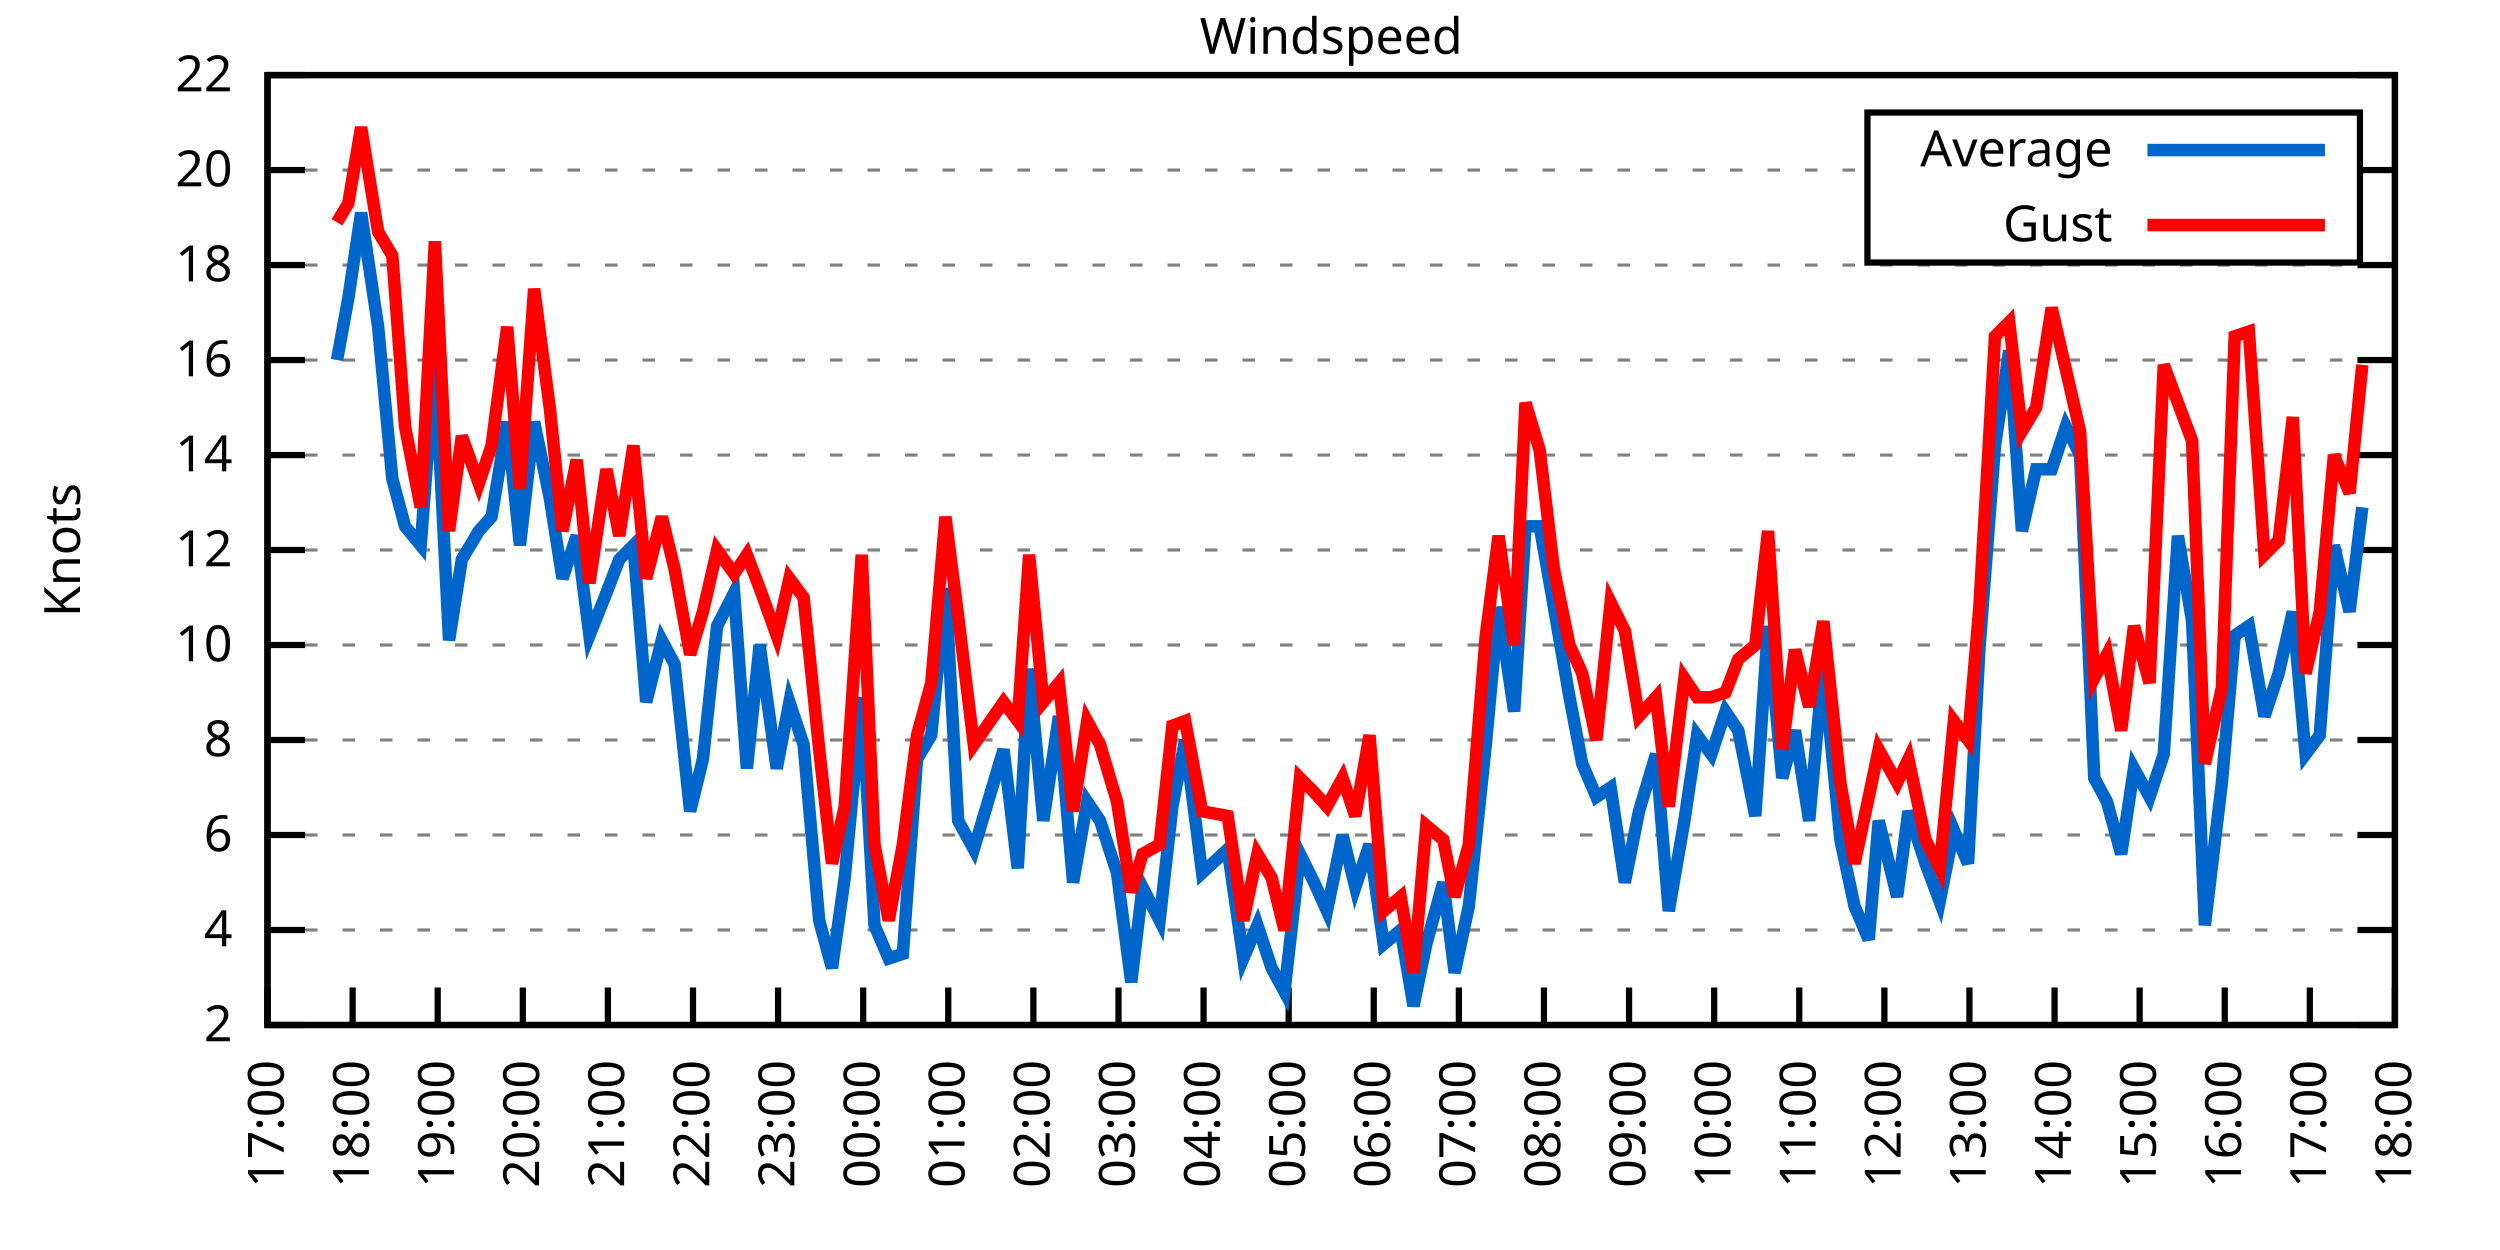
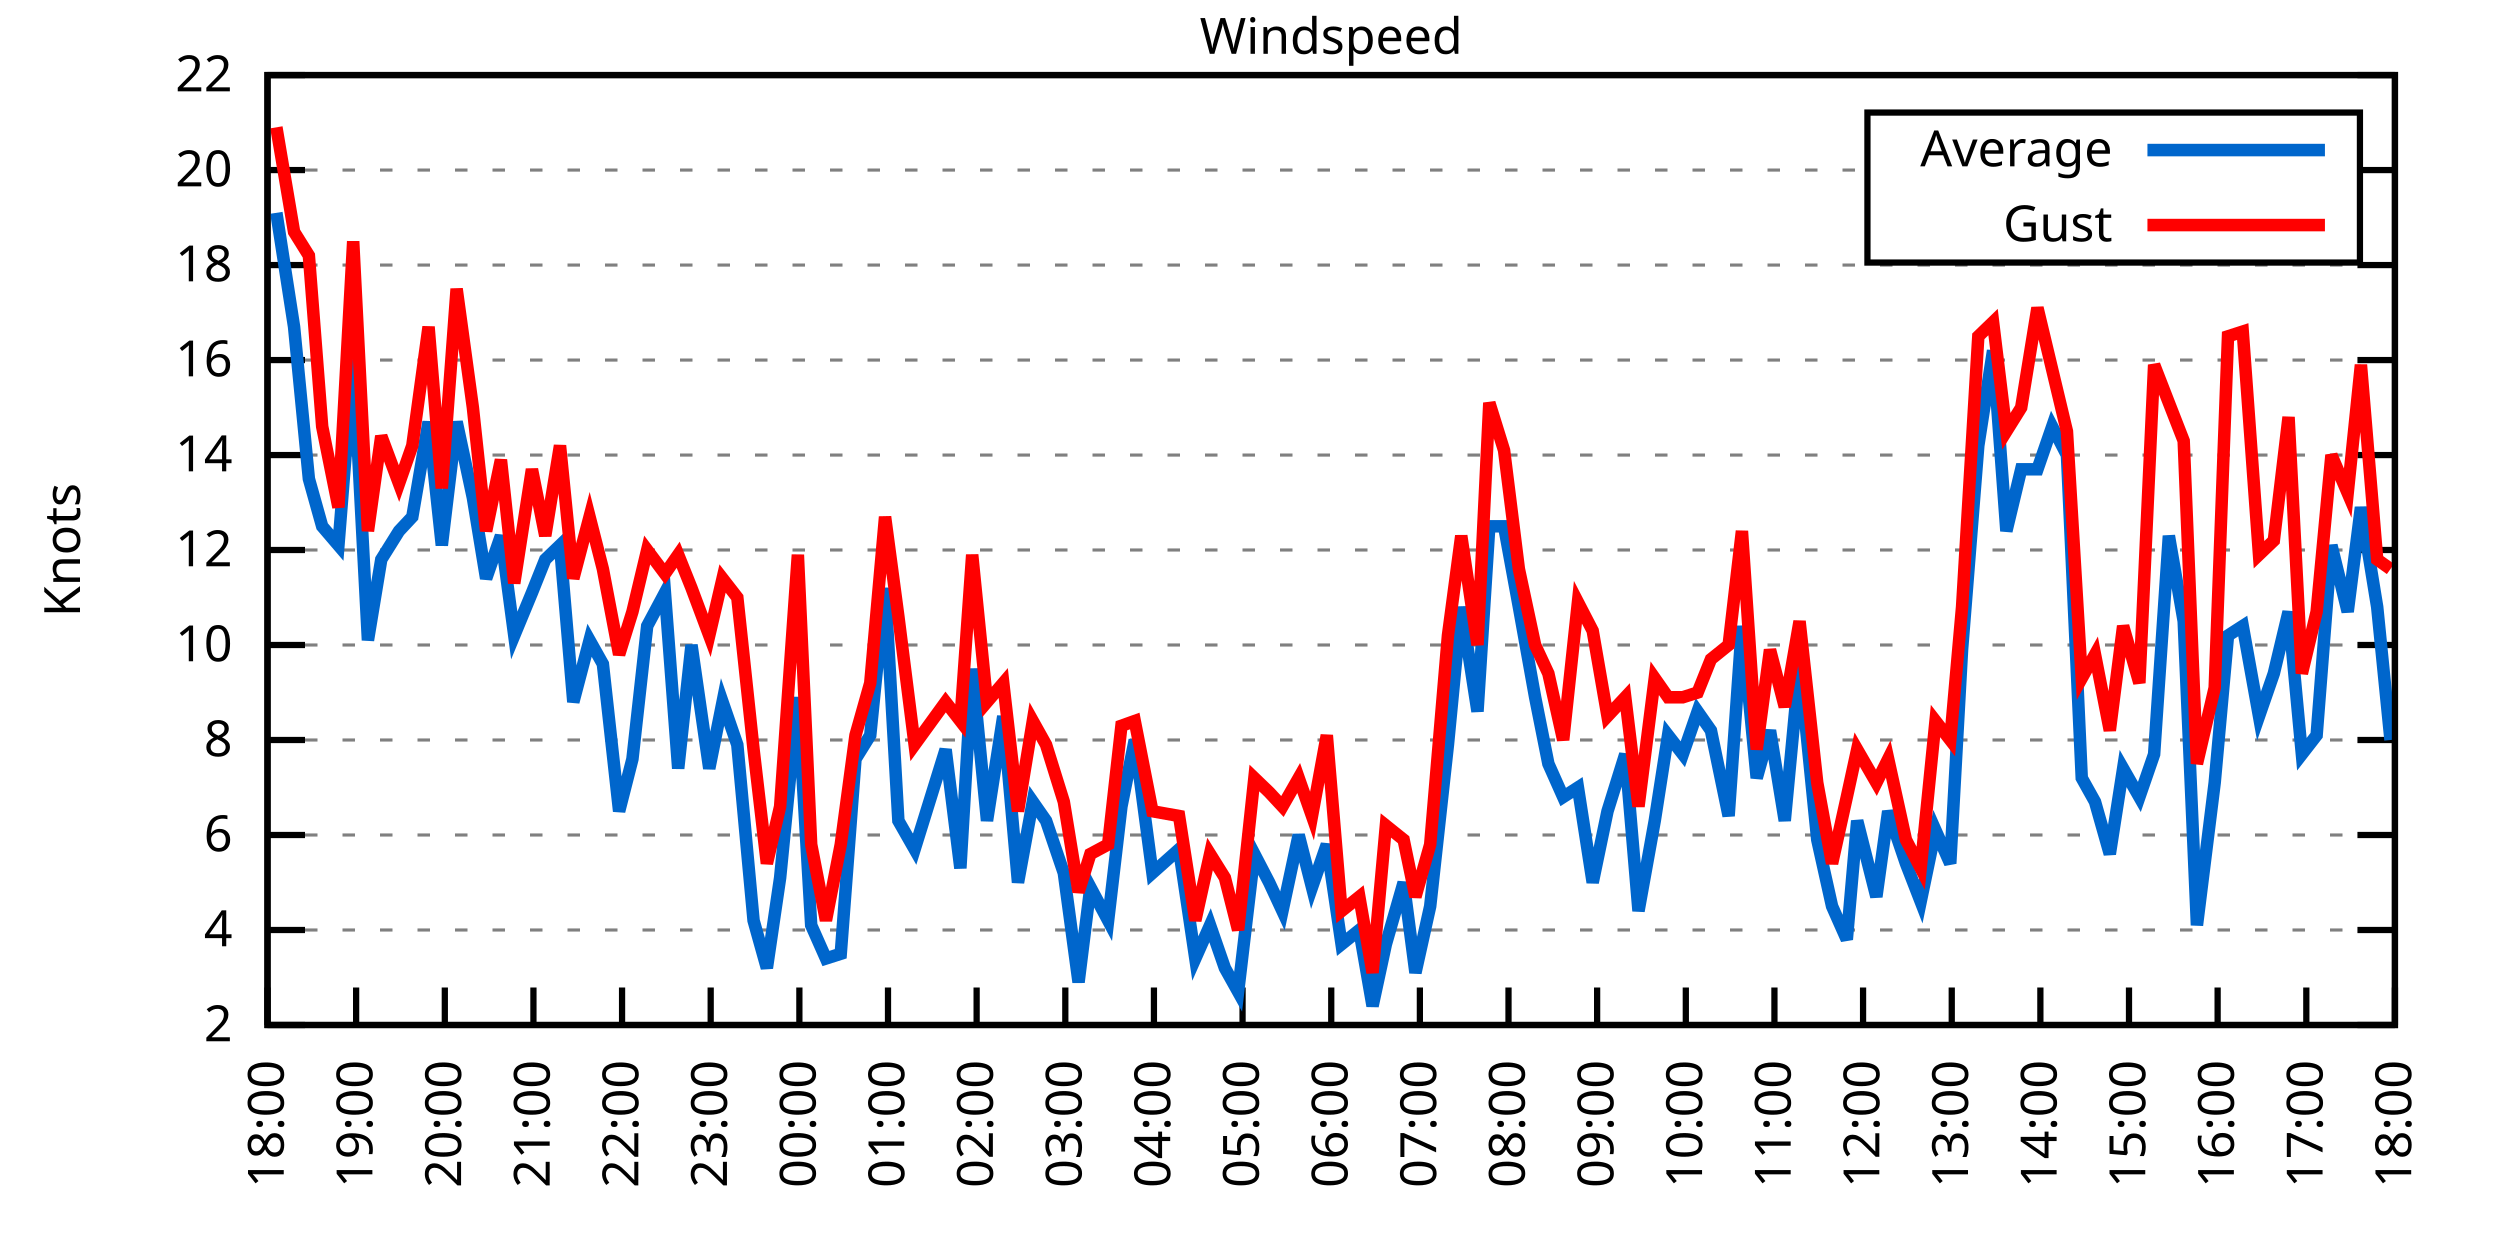
<svg xmlns="http://www.w3.org/2000/svg" xmlns:xlink="http://www.w3.org/1999/xlink" width="400" height="200" viewBox="0 0 400 200">
  <g id="gnuplot_canvas">
    <rect x="0" y="0" width="400" height="200" fill="none" />
    <defs>
      <circle id="gpDot" r="0.5" stroke-width="0.5" stroke="currentColor" />
      <path id="gpPt0" stroke-width="0.333" stroke="currentColor" d="M-1,0 h2 M0,-1 v2" />
      <path id="gpPt1" stroke-width="0.333" stroke="currentColor" d="M-1,-1 L1,1 M1,-1 L-1,1" />
      <path id="gpPt2" stroke-width="0.333" stroke="currentColor" d="M-1,0 L1,0 M0,-1 L0,1 M-1,-1 L1,1 M-1,1 L1,-1" />
      <rect id="gpPt3" stroke-width="0.333" stroke="currentColor" x="-1" y="-1" width="2" height="2" />
      <rect id="gpPt4" stroke-width="0.333" stroke="currentColor" fill="currentColor" x="-1" y="-1" width="2" height="2" />
      <circle id="gpPt5" stroke-width="0.333" stroke="currentColor" cx="0" cy="0" r="1" />
      <use xlink:href="#gpPt5" id="gpPt6" fill="currentColor" stroke="none" />
      <path id="gpPt7" stroke-width="0.333" stroke="currentColor" d="M0,-1.33 L-1.33,0.67 L1.33,0.67 z" />
      <use xlink:href="#gpPt7" id="gpPt8" fill="currentColor" stroke="none" />
      <use xlink:href="#gpPt7" id="gpPt9" stroke="currentColor" transform="rotate(180)" />
      <use xlink:href="#gpPt9" id="gpPt10" fill="currentColor" stroke="none" />
      <use xlink:href="#gpPt3" id="gpPt11" stroke="currentColor" transform="rotate(45)" />
      <use xlink:href="#gpPt11" id="gpPt12" fill="currentColor" stroke="none" />
      <path id="gpPt13" stroke-width="0.333" stroke="currentColor" d="M0,1.330 L1.265,0.411 L0.782,-1.067 L-0.782,-1.076 L-1.265,0.411 z" />
      <use xlink:href="#gpPt13" id="gpPt14" fill="currentColor" stroke="none" />
      <filter id="textbox" filterUnits="objectBoundingBox" x="0" y="0" height="1" width="1">
        <feFlood flood-color="white" flood-opacity="1" result="bgnd" />
        <feComposite in="SourceGraphic" in2="bgnd" operator="atop" />
      </filter>
      <filter id="greybox" filterUnits="objectBoundingBox" x="0" y="0" height="1" width="1">
        <feFlood flood-color="lightgrey" flood-opacity="1" result="grey" />
        <feComposite in="SourceGraphic" in2="grey" operator="atop" />
      </filter>
    </defs>
    <g fill="none" color="white" stroke="currentColor" stroke-width="1.00" stroke-linecap="butt" stroke-linejoin="miter">
</g>
    <g fill="none" color="black" stroke="currentColor" stroke-width="1.00" stroke-linecap="butt" stroke-linejoin="miter">
      <g stroke="none" shape-rendering="crispEdges">
        <polygon fill="rgb(255, 255, 255)" points="42.80,164.00 383.18,164.00 383.18,12.02 42.80,12.02 " />
      </g>
    </g>
    <g fill="none" color="black" stroke="currentColor" stroke-width="1.00" stroke-linecap="butt" stroke-linejoin="miter">
</g>
    <g fill="none" color="black" stroke="black" stroke-width="0.50" stroke-linecap="butt" stroke-linejoin="miter">
</g>
    <g fill="none" color="gray" stroke="currentColor" stroke-width="0.50" stroke-linecap="butt" stroke-linejoin="miter">
      <path stroke="gray" stroke-dasharray="2,4" class="gridline" d="M42.80,164.00 L383.19,164.00  " />
    </g>
    <g fill="none" color="gray" stroke="gray" stroke-width="1.00" stroke-linecap="butt" stroke-linejoin="miter">
</g>
    <g fill="none" color="black" stroke="currentColor" stroke-width="1.00" stroke-linecap="butt" stroke-linejoin="miter">
      <path stroke="black" d="M42.80,164.00 L48.80,164.00 M383.19,164.00 L377.19,164.00  " />
      <g transform="translate(37.20,166.60)" stroke="none" fill="black" font-family="Sans" font-size="8.00" text-anchor="end">
        <text>
          <tspan font-family="Sans"> 2</tspan>
        </text>
      </g>
    </g>
    <g fill="none" color="black" stroke="currentColor" stroke-width="1.00" stroke-linecap="butt" stroke-linejoin="miter">
</g>
    <g fill="none" color="black" stroke="black" stroke-width="0.50" stroke-linecap="butt" stroke-linejoin="miter">
</g>
    <g fill="none" color="gray" stroke="currentColor" stroke-width="0.50" stroke-linecap="butt" stroke-linejoin="miter">
      <path stroke="gray" stroke-dasharray="2,4" class="gridline" d="M42.80,148.80 L383.19,148.80  " />
    </g>
    <g fill="none" color="gray" stroke="gray" stroke-width="1.00" stroke-linecap="butt" stroke-linejoin="miter">
</g>
    <g fill="none" color="black" stroke="currentColor" stroke-width="1.00" stroke-linecap="butt" stroke-linejoin="miter">
      <path stroke="black" d="M42.80,148.80 L48.80,148.80 M383.19,148.80 L377.19,148.80  " />
      <g transform="translate(37.20,151.40)" stroke="none" fill="black" font-family="Sans" font-size="8.00" text-anchor="end">
        <text>
          <tspan font-family="Sans"> 4</tspan>
        </text>
      </g>
    </g>
    <g fill="none" color="black" stroke="currentColor" stroke-width="1.00" stroke-linecap="butt" stroke-linejoin="miter">
</g>
    <g fill="none" color="black" stroke="black" stroke-width="0.50" stroke-linecap="butt" stroke-linejoin="miter">
</g>
    <g fill="none" color="gray" stroke="currentColor" stroke-width="0.50" stroke-linecap="butt" stroke-linejoin="miter">
      <path stroke="gray" stroke-dasharray="2,4" class="gridline" d="M42.80,133.60 L383.19,133.60  " />
    </g>
    <g fill="none" color="gray" stroke="gray" stroke-width="1.00" stroke-linecap="butt" stroke-linejoin="miter">
</g>
    <g fill="none" color="black" stroke="currentColor" stroke-width="1.00" stroke-linecap="butt" stroke-linejoin="miter">
      <path stroke="black" d="M42.80,133.60 L48.80,133.60 M383.19,133.60 L377.19,133.60  " />
      <g transform="translate(37.20,136.20)" stroke="none" fill="black" font-family="Sans" font-size="8.00" text-anchor="end">
        <text>
          <tspan font-family="Sans"> 6</tspan>
        </text>
      </g>
    </g>
    <g fill="none" color="black" stroke="currentColor" stroke-width="1.00" stroke-linecap="butt" stroke-linejoin="miter">
</g>
    <g fill="none" color="black" stroke="black" stroke-width="0.50" stroke-linecap="butt" stroke-linejoin="miter">
</g>
    <g fill="none" color="gray" stroke="currentColor" stroke-width="0.50" stroke-linecap="butt" stroke-linejoin="miter">
      <path stroke="gray" stroke-dasharray="2,4" class="gridline" d="M42.80,118.40 L383.19,118.40  " />
    </g>
    <g fill="none" color="gray" stroke="gray" stroke-width="1.00" stroke-linecap="butt" stroke-linejoin="miter">
</g>
    <g fill="none" color="black" stroke="currentColor" stroke-width="1.00" stroke-linecap="butt" stroke-linejoin="miter">
      <path stroke="black" d="M42.80,118.40 L48.80,118.40 M383.19,118.40 L377.19,118.40  " />
      <g transform="translate(37.20,121.00)" stroke="none" fill="black" font-family="Sans" font-size="8.00" text-anchor="end">
        <text>
          <tspan font-family="Sans"> 8</tspan>
        </text>
      </g>
    </g>
    <g fill="none" color="black" stroke="currentColor" stroke-width="1.00" stroke-linecap="butt" stroke-linejoin="miter">
</g>
    <g fill="none" color="black" stroke="black" stroke-width="0.50" stroke-linecap="butt" stroke-linejoin="miter">
</g>
    <g fill="none" color="gray" stroke="currentColor" stroke-width="0.50" stroke-linecap="butt" stroke-linejoin="miter">
      <path stroke="gray" stroke-dasharray="2,4" class="gridline" d="M42.80,103.20 L383.19,103.20  " />
    </g>
    <g fill="none" color="gray" stroke="gray" stroke-width="1.00" stroke-linecap="butt" stroke-linejoin="miter">
</g>
    <g fill="none" color="black" stroke="currentColor" stroke-width="1.00" stroke-linecap="butt" stroke-linejoin="miter">
      <path stroke="black" d="M42.80,103.20 L48.80,103.20 M383.19,103.20 L377.19,103.20  " />
      <g transform="translate(37.20,105.80)" stroke="none" fill="black" font-family="Sans" font-size="8.00" text-anchor="end">
        <text>
          <tspan font-family="Sans"> 10</tspan>
        </text>
      </g>
    </g>
    <g fill="none" color="black" stroke="currentColor" stroke-width="1.00" stroke-linecap="butt" stroke-linejoin="miter">
</g>
    <g fill="none" color="black" stroke="black" stroke-width="0.50" stroke-linecap="butt" stroke-linejoin="miter">
</g>
    <g fill="none" color="gray" stroke="currentColor" stroke-width="0.50" stroke-linecap="butt" stroke-linejoin="miter">
      <path stroke="gray" stroke-dasharray="2,4" class="gridline" d="M42.80,88.00 L383.19,88.00  " />
    </g>
    <g fill="none" color="gray" stroke="gray" stroke-width="1.00" stroke-linecap="butt" stroke-linejoin="miter">
</g>
    <g fill="none" color="black" stroke="currentColor" stroke-width="1.00" stroke-linecap="butt" stroke-linejoin="miter">
      <path stroke="black" d="M42.80,88.00 L48.80,88.00 M383.19,88.00 L377.19,88.00  " />
      <g transform="translate(37.20,90.60)" stroke="none" fill="black" font-family="Sans" font-size="8.00" text-anchor="end">
        <text>
          <tspan font-family="Sans"> 12</tspan>
        </text>
      </g>
    </g>
    <g fill="none" color="black" stroke="currentColor" stroke-width="1.00" stroke-linecap="butt" stroke-linejoin="miter">
</g>
    <g fill="none" color="black" stroke="black" stroke-width="0.50" stroke-linecap="butt" stroke-linejoin="miter">
</g>
    <g fill="none" color="gray" stroke="currentColor" stroke-width="0.50" stroke-linecap="butt" stroke-linejoin="miter">
      <path stroke="gray" stroke-dasharray="2,4" class="gridline" d="M42.80,72.81 L383.19,72.81  " />
    </g>
    <g fill="none" color="gray" stroke="gray" stroke-width="1.00" stroke-linecap="butt" stroke-linejoin="miter">
</g>
    <g fill="none" color="black" stroke="currentColor" stroke-width="1.00" stroke-linecap="butt" stroke-linejoin="miter">
      <path stroke="black" d="M42.80,72.81 L48.80,72.81 M383.19,72.81 L377.19,72.81  " />
      <g transform="translate(37.20,75.41)" stroke="none" fill="black" font-family="Sans" font-size="8.00" text-anchor="end">
        <text>
          <tspan font-family="Sans"> 14</tspan>
        </text>
      </g>
    </g>
    <g fill="none" color="black" stroke="currentColor" stroke-width="1.00" stroke-linecap="butt" stroke-linejoin="miter">
</g>
    <g fill="none" color="black" stroke="black" stroke-width="0.50" stroke-linecap="butt" stroke-linejoin="miter">
</g>
    <g fill="none" color="gray" stroke="currentColor" stroke-width="0.50" stroke-linecap="butt" stroke-linejoin="miter">
      <path stroke="gray" stroke-dasharray="2,4" class="gridline" d="M42.80,57.61 L383.19,57.61  " />
    </g>
    <g fill="none" color="gray" stroke="gray" stroke-width="1.00" stroke-linecap="butt" stroke-linejoin="miter">
</g>
    <g fill="none" color="black" stroke="currentColor" stroke-width="1.00" stroke-linecap="butt" stroke-linejoin="miter">
      <path stroke="black" d="M42.80,57.61 L48.80,57.61 M383.19,57.61 L377.19,57.61  " />
      <g transform="translate(37.20,60.21)" stroke="none" fill="black" font-family="Sans" font-size="8.00" text-anchor="end">
        <text>
          <tspan font-family="Sans"> 16</tspan>
        </text>
      </g>
    </g>
    <g fill="none" color="black" stroke="currentColor" stroke-width="1.00" stroke-linecap="butt" stroke-linejoin="miter">
</g>
    <g fill="none" color="black" stroke="black" stroke-width="0.50" stroke-linecap="butt" stroke-linejoin="miter">
</g>
    <g fill="none" color="gray" stroke="currentColor" stroke-width="0.50" stroke-linecap="butt" stroke-linejoin="miter">
      <path stroke="gray" stroke-dasharray="2,4" class="gridline" d="M42.80,42.41 L383.19,42.41  " />
    </g>
    <g fill="none" color="gray" stroke="gray" stroke-width="1.00" stroke-linecap="butt" stroke-linejoin="miter">
</g>
    <g fill="none" color="black" stroke="currentColor" stroke-width="1.00" stroke-linecap="butt" stroke-linejoin="miter">
      <path stroke="black" d="M42.80,42.41 L48.80,42.41 M383.19,42.41 L377.19,42.41  " />
      <g transform="translate(37.20,45.01)" stroke="none" fill="black" font-family="Sans" font-size="8.00" text-anchor="end">
        <text>
          <tspan font-family="Sans"> 18</tspan>
        </text>
      </g>
    </g>
    <g fill="none" color="black" stroke="currentColor" stroke-width="1.00" stroke-linecap="butt" stroke-linejoin="miter">
</g>
    <g fill="none" color="black" stroke="black" stroke-width="0.50" stroke-linecap="butt" stroke-linejoin="miter">
</g>
    <g fill="none" color="gray" stroke="currentColor" stroke-width="0.50" stroke-linecap="butt" stroke-linejoin="miter">
      <path stroke="gray" stroke-dasharray="2,4" class="gridline" d="M42.80,27.21 L298.79,27.21 M377.59,27.21 L383.19,27.21  " />
    </g>
    <g fill="none" color="gray" stroke="gray" stroke-width="1.00" stroke-linecap="butt" stroke-linejoin="miter">
</g>
    <g fill="none" color="black" stroke="currentColor" stroke-width="1.00" stroke-linecap="butt" stroke-linejoin="miter">
      <path stroke="black" d="M42.80,27.21 L48.80,27.21 M383.19,27.21 L377.19,27.21  " />
      <g transform="translate(37.20,29.81)" stroke="none" fill="black" font-family="Sans" font-size="8.00" text-anchor="end">
        <text>
          <tspan font-family="Sans"> 20</tspan>
        </text>
      </g>
    </g>
    <g fill="none" color="black" stroke="currentColor" stroke-width="1.00" stroke-linecap="butt" stroke-linejoin="miter">
</g>
    <g fill="none" color="black" stroke="black" stroke-width="0.50" stroke-linecap="butt" stroke-linejoin="miter">
</g>
    <g fill="none" color="gray" stroke="currentColor" stroke-width="0.50" stroke-linecap="butt" stroke-linejoin="miter">
      <path stroke="gray" stroke-dasharray="2,4" class="gridline" d="M42.80,12.01 L383.19,12.01  " />
    </g>
    <g fill="none" color="gray" stroke="gray" stroke-width="1.00" stroke-linecap="butt" stroke-linejoin="miter">
</g>
    <g fill="none" color="black" stroke="currentColor" stroke-width="1.00" stroke-linecap="butt" stroke-linejoin="miter">
      <path stroke="black" d="M42.80,12.01 L48.80,12.01 M383.19,12.01 L377.19,12.01  " />
      <g transform="translate(37.20,14.61)" stroke="none" fill="black" font-family="Sans" font-size="8.00" text-anchor="end">
        <text>
          <tspan font-family="Sans"> 22</tspan>
        </text>
      </g>
    </g>
    <g fill="none" color="black" stroke="currentColor" stroke-width="1.00" stroke-linecap="butt" stroke-linejoin="miter">
      <path stroke="black" d="M42.80,164.00 L42.80,158.00  " />
      <g transform="translate(45.40,169.60) rotate(270.00)" stroke="none" fill="black" font-family="Sans" font-size="8.00" text-anchor="end">
        <text>
-           <tspan font-family="Sans">17:00</tspan>
-         </text>
-       </g>
-     </g>
-     <g fill="none" color="black" stroke="currentColor" stroke-width="1.00" stroke-linecap="butt" stroke-linejoin="miter">
-       <path stroke="black" d="M56.42,164.00 L56.42,158.00  " />
-       <g transform="translate(59.02,169.60) rotate(270.00)" stroke="none" fill="black" font-family="Sans" font-size="8.00" text-anchor="end">
-         <text>
          <tspan font-family="Sans">18:00</tspan>
        </text>
      </g>
    </g>
    <g fill="none" color="black" stroke="currentColor" stroke-width="1.00" stroke-linecap="butt" stroke-linejoin="miter">
-       <path stroke="black" d="M70.03,164.00 L70.03,158.00  " />
-       <g transform="translate(72.63,169.60) rotate(270.00)" stroke="none" fill="black" font-family="Sans" font-size="8.00" text-anchor="end">
+       <path stroke="black" d="M56.98,164.00 L56.98,158.00  " />
+       <g transform="translate(59.58,169.60) rotate(270.00)" stroke="none" fill="black" font-family="Sans" font-size="8.00" text-anchor="end">
        <text>
          <tspan font-family="Sans">19:00</tspan>
        </text>
      </g>
    </g>
    <g fill="none" color="black" stroke="currentColor" stroke-width="1.00" stroke-linecap="butt" stroke-linejoin="miter">
-       <path stroke="black" d="M83.65,164.00 L83.65,158.00  " />
-       <g transform="translate(86.25,169.60) rotate(270.00)" stroke="none" fill="black" font-family="Sans" font-size="8.00" text-anchor="end">
+       <path stroke="black" d="M71.17,164.00 L71.17,158.00  " />
+       <g transform="translate(73.77,169.60) rotate(270.00)" stroke="none" fill="black" font-family="Sans" font-size="8.00" text-anchor="end">
        <text>
          <tspan font-family="Sans">20:00</tspan>
        </text>
      </g>
    </g>
    <g fill="none" color="black" stroke="currentColor" stroke-width="1.00" stroke-linecap="butt" stroke-linejoin="miter">
-       <path stroke="black" d="M97.26,164.00 L97.26,158.00  " />
-       <g transform="translate(99.86,169.60) rotate(270.00)" stroke="none" fill="black" font-family="Sans" font-size="8.00" text-anchor="end">
+       <path stroke="black" d="M85.35,164.00 L85.35,158.00  " />
+       <g transform="translate(87.95,169.60) rotate(270.00)" stroke="none" fill="black" font-family="Sans" font-size="8.00" text-anchor="end">
        <text>
          <tspan font-family="Sans">21:00</tspan>
        </text>
      </g>
    </g>
    <g fill="none" color="black" stroke="currentColor" stroke-width="1.00" stroke-linecap="butt" stroke-linejoin="miter">
-       <path stroke="black" d="M110.88,164.00 L110.88,158.00  " />
-       <g transform="translate(113.48,169.60) rotate(270.00)" stroke="none" fill="black" font-family="Sans" font-size="8.00" text-anchor="end">
+       <path stroke="black" d="M99.53,164.00 L99.53,158.00  " />
+       <g transform="translate(102.13,169.60) rotate(270.00)" stroke="none" fill="black" font-family="Sans" font-size="8.00" text-anchor="end">
        <text>
          <tspan font-family="Sans">22:00</tspan>
        </text>
      </g>
    </g>
    <g fill="none" color="black" stroke="currentColor" stroke-width="1.00" stroke-linecap="butt" stroke-linejoin="miter">
-       <path stroke="black" d="M124.49,164.00 L124.49,158.00  " />
-       <g transform="translate(127.09,169.60) rotate(270.00)" stroke="none" fill="black" font-family="Sans" font-size="8.00" text-anchor="end">
+       <path stroke="black" d="M113.71,164.00 L113.71,158.00  " />
+       <g transform="translate(116.31,169.60) rotate(270.00)" stroke="none" fill="black" font-family="Sans" font-size="8.00" text-anchor="end">
        <text>
          <tspan font-family="Sans">23:00</tspan>
        </text>
      </g>
    </g>
    <g fill="none" color="black" stroke="currentColor" stroke-width="1.00" stroke-linecap="butt" stroke-linejoin="miter">
-       <path stroke="black" d="M138.11,164.00 L138.11,158.00  " />
-       <g transform="translate(140.71,169.60) rotate(270.00)" stroke="none" fill="black" font-family="Sans" font-size="8.00" text-anchor="end">
+       <path stroke="black" d="M127.90,164.00 L127.90,158.00  " />
+       <g transform="translate(130.50,169.60) rotate(270.00)" stroke="none" fill="black" font-family="Sans" font-size="8.00" text-anchor="end">
        <text>
          <tspan font-family="Sans">00:00</tspan>
        </text>
      </g>
    </g>
    <g fill="none" color="black" stroke="currentColor" stroke-width="1.00" stroke-linecap="butt" stroke-linejoin="miter">
-       <path stroke="black" d="M151.72,164.00 L151.72,158.00  " />
-       <g transform="translate(154.32,169.60) rotate(270.00)" stroke="none" fill="black" font-family="Sans" font-size="8.00" text-anchor="end">
+       <path stroke="black" d="M142.08,164.00 L142.08,158.00  " />
+       <g transform="translate(144.68,169.60) rotate(270.00)" stroke="none" fill="black" font-family="Sans" font-size="8.00" text-anchor="end">
        <text>
          <tspan font-family="Sans">01:00</tspan>
        </text>
      </g>
    </g>
    <g fill="none" color="black" stroke="currentColor" stroke-width="1.00" stroke-linecap="butt" stroke-linejoin="miter">
-       <path stroke="black" d="M165.34,164.00 L165.34,158.00  " />
-       <g transform="translate(167.94,169.60) rotate(270.00)" stroke="none" fill="black" font-family="Sans" font-size="8.00" text-anchor="end">
+       <path stroke="black" d="M156.26,164.00 L156.26,158.00  " />
+       <g transform="translate(158.86,169.60) rotate(270.00)" stroke="none" fill="black" font-family="Sans" font-size="8.00" text-anchor="end">
        <text>
          <tspan font-family="Sans">02:00</tspan>
        </text>
      </g>
    </g>
    <g fill="none" color="black" stroke="currentColor" stroke-width="1.00" stroke-linecap="butt" stroke-linejoin="miter">
-       <path stroke="black" d="M178.96,164.00 L178.96,158.00  " />
-       <g transform="translate(181.56,169.60) rotate(270.00)" stroke="none" fill="black" font-family="Sans" font-size="8.00" text-anchor="end">
+       <path stroke="black" d="M170.45,164.00 L170.45,158.00  " />
+       <g transform="translate(173.05,169.60) rotate(270.00)" stroke="none" fill="black" font-family="Sans" font-size="8.00" text-anchor="end">
        <text>
          <tspan font-family="Sans">03:00</tspan>
        </text>
      </g>
    </g>
    <g fill="none" color="black" stroke="currentColor" stroke-width="1.00" stroke-linecap="butt" stroke-linejoin="miter">
-       <path stroke="black" d="M192.57,164.00 L192.57,158.00  " />
-       <g transform="translate(195.17,169.60) rotate(270.00)" stroke="none" fill="black" font-family="Sans" font-size="8.00" text-anchor="end">
+       <path stroke="black" d="M184.63,164.00 L184.63,158.00  " />
+       <g transform="translate(187.23,169.60) rotate(270.00)" stroke="none" fill="black" font-family="Sans" font-size="8.00" text-anchor="end">
        <text>
          <tspan font-family="Sans">04:00</tspan>
        </text>
      </g>
    </g>
    <g fill="none" color="black" stroke="currentColor" stroke-width="1.00" stroke-linecap="butt" stroke-linejoin="miter">
-       <path stroke="black" d="M206.19,164.00 L206.19,158.00  " />
-       <g transform="translate(208.79,169.60) rotate(270.00)" stroke="none" fill="black" font-family="Sans" font-size="8.00" text-anchor="end">
+       <path stroke="black" d="M198.81,164.00 L198.81,158.00  " />
+       <g transform="translate(201.41,169.60) rotate(270.00)" stroke="none" fill="black" font-family="Sans" font-size="8.00" text-anchor="end">
        <text>
          <tspan font-family="Sans">05:00</tspan>
        </text>
      </g>
    </g>
    <g fill="none" color="black" stroke="currentColor" stroke-width="1.00" stroke-linecap="butt" stroke-linejoin="miter">
-       <path stroke="black" d="M219.80,164.00 L219.80,158.00  " />
-       <g transform="translate(222.40,169.60) rotate(270.00)" stroke="none" fill="black" font-family="Sans" font-size="8.00" text-anchor="end">
+       <path stroke="black" d="M213.00,164.00 L213.00,158.00  " />
+       <g transform="translate(215.60,169.60) rotate(270.00)" stroke="none" fill="black" font-family="Sans" font-size="8.00" text-anchor="end">
        <text>
          <tspan font-family="Sans">06:00</tspan>
        </text>
      </g>
    </g>
    <g fill="none" color="black" stroke="currentColor" stroke-width="1.00" stroke-linecap="butt" stroke-linejoin="miter">
-       <path stroke="black" d="M233.42,164.00 L233.42,158.00  " />
-       <g transform="translate(236.02,169.60) rotate(270.00)" stroke="none" fill="black" font-family="Sans" font-size="8.00" text-anchor="end">
+       <path stroke="black" d="M227.18,164.00 L227.18,158.00  " />
+       <g transform="translate(229.78,169.60) rotate(270.00)" stroke="none" fill="black" font-family="Sans" font-size="8.00" text-anchor="end">
        <text>
          <tspan font-family="Sans">07:00</tspan>
        </text>
      </g>
    </g>
    <g fill="none" color="black" stroke="currentColor" stroke-width="1.00" stroke-linecap="butt" stroke-linejoin="miter">
-       <path stroke="black" d="M247.03,164.00 L247.03,158.00  " />
-       <g transform="translate(249.63,169.60) rotate(270.00)" stroke="none" fill="black" font-family="Sans" font-size="8.00" text-anchor="end">
+       <path stroke="black" d="M241.36,164.00 L241.36,158.00  " />
+       <g transform="translate(243.96,169.60) rotate(270.00)" stroke="none" fill="black" font-family="Sans" font-size="8.00" text-anchor="end">
        <text>
          <tspan font-family="Sans">08:00</tspan>
        </text>
      </g>
    </g>
    <g fill="none" color="black" stroke="currentColor" stroke-width="1.00" stroke-linecap="butt" stroke-linejoin="miter">
-       <path stroke="black" d="M260.65,164.00 L260.65,158.00  " />
-       <g transform="translate(263.25,169.60) rotate(270.00)" stroke="none" fill="black" font-family="Sans" font-size="8.00" text-anchor="end">
+       <path stroke="black" d="M255.54,164.00 L255.54,158.00  " />
+       <g transform="translate(258.14,169.60) rotate(270.00)" stroke="none" fill="black" font-family="Sans" font-size="8.00" text-anchor="end">
        <text>
          <tspan font-family="Sans">09:00</tspan>
        </text>
      </g>
    </g>
    <g fill="none" color="black" stroke="currentColor" stroke-width="1.00" stroke-linecap="butt" stroke-linejoin="miter">
-       <path stroke="black" d="M274.27,164.00 L274.27,158.00  " />
-       <g transform="translate(276.87,169.60) rotate(270.00)" stroke="none" fill="black" font-family="Sans" font-size="8.00" text-anchor="end">
+       <path stroke="black" d="M269.73,164.00 L269.73,158.00  " />
+       <g transform="translate(272.33,169.60) rotate(270.00)" stroke="none" fill="black" font-family="Sans" font-size="8.00" text-anchor="end">
        <text>
          <tspan font-family="Sans">10:00</tspan>
        </text>
      </g>
    </g>
    <g fill="none" color="black" stroke="currentColor" stroke-width="1.00" stroke-linecap="butt" stroke-linejoin="miter">
-       <path stroke="black" d="M287.88,164.00 L287.88,158.00  " />
-       <g transform="translate(290.48,169.60) rotate(270.00)" stroke="none" fill="black" font-family="Sans" font-size="8.00" text-anchor="end">
+       <path stroke="black" d="M283.91,164.00 L283.91,158.00  " />
+       <g transform="translate(286.51,169.60) rotate(270.00)" stroke="none" fill="black" font-family="Sans" font-size="8.00" text-anchor="end">
        <text>
          <tspan font-family="Sans">11:00</tspan>
        </text>
      </g>
    </g>
    <g fill="none" color="black" stroke="currentColor" stroke-width="1.00" stroke-linecap="butt" stroke-linejoin="miter">
-       <path stroke="black" d="M301.50,164.00 L301.50,158.00  " />
-       <g transform="translate(304.10,169.60) rotate(270.00)" stroke="none" fill="black" font-family="Sans" font-size="8.00" text-anchor="end">
+       <path stroke="black" d="M298.09,164.00 L298.09,158.00  " />
+       <g transform="translate(300.69,169.60) rotate(270.00)" stroke="none" fill="black" font-family="Sans" font-size="8.00" text-anchor="end">
        <text>
          <tspan font-family="Sans">12:00</tspan>
        </text>
      </g>
    </g>
    <g fill="none" color="black" stroke="currentColor" stroke-width="1.00" stroke-linecap="butt" stroke-linejoin="miter">
-       <path stroke="black" d="M315.11,164.00 L315.11,158.00  " />
-       <g transform="translate(317.71,169.60) rotate(270.00)" stroke="none" fill="black" font-family="Sans" font-size="8.00" text-anchor="end">
+       <path stroke="black" d="M312.28,164.00 L312.28,158.00  " />
+       <g transform="translate(314.88,169.60) rotate(270.00)" stroke="none" fill="black" font-family="Sans" font-size="8.00" text-anchor="end">
        <text>
          <tspan font-family="Sans">13:00</tspan>
        </text>
      </g>
    </g>
    <g fill="none" color="black" stroke="currentColor" stroke-width="1.00" stroke-linecap="butt" stroke-linejoin="miter">
-       <path stroke="black" d="M328.73,164.00 L328.73,158.00  " />
-       <g transform="translate(331.33,169.60) rotate(270.00)" stroke="none" fill="black" font-family="Sans" font-size="8.00" text-anchor="end">
+       <path stroke="black" d="M326.46,164.00 L326.46,158.00  " />
+       <g transform="translate(329.06,169.60) rotate(270.00)" stroke="none" fill="black" font-family="Sans" font-size="8.00" text-anchor="end">
        <text>
          <tspan font-family="Sans">14:00</tspan>
        </text>
      </g>
    </g>
    <g fill="none" color="black" stroke="currentColor" stroke-width="1.00" stroke-linecap="butt" stroke-linejoin="miter">
-       <path stroke="black" d="M342.34,164.00 L342.34,158.00  " />
-       <g transform="translate(344.94,169.60) rotate(270.00)" stroke="none" fill="black" font-family="Sans" font-size="8.00" text-anchor="end">
+       <path stroke="black" d="M340.64,164.00 L340.64,158.00  " />
+       <g transform="translate(343.24,169.60) rotate(270.00)" stroke="none" fill="black" font-family="Sans" font-size="8.00" text-anchor="end">
        <text>
          <tspan font-family="Sans">15:00</tspan>
        </text>
      </g>
    </g>
    <g fill="none" color="black" stroke="currentColor" stroke-width="1.00" stroke-linecap="butt" stroke-linejoin="miter">
-       <path stroke="black" d="M355.96,164.00 L355.96,158.00  " />
-       <g transform="translate(358.56,169.60) rotate(270.00)" stroke="none" fill="black" font-family="Sans" font-size="8.00" text-anchor="end">
+       <path stroke="black" d="M354.82,164.00 L354.82,158.00  " />
+       <g transform="translate(357.42,169.60) rotate(270.00)" stroke="none" fill="black" font-family="Sans" font-size="8.00" text-anchor="end">
        <text>
          <tspan font-family="Sans">16:00</tspan>
        </text>
      </g>
    </g>
    <g fill="none" color="black" stroke="currentColor" stroke-width="1.00" stroke-linecap="butt" stroke-linejoin="miter">
-       <path stroke="black" d="M369.57,164.00 L369.57,158.00  " />
-       <g transform="translate(372.17,169.60) rotate(270.00)" stroke="none" fill="black" font-family="Sans" font-size="8.00" text-anchor="end">
+       <path stroke="black" d="M369.01,164.00 L369.01,158.00  " />
+       <g transform="translate(371.61,169.60) rotate(270.00)" stroke="none" fill="black" font-family="Sans" font-size="8.00" text-anchor="end">
        <text>
          <tspan font-family="Sans">17:00</tspan>
        </text>
      </g>
    </g>
    <g fill="none" color="black" stroke="currentColor" stroke-width="1.00" stroke-linecap="butt" stroke-linejoin="miter">
      <path stroke="black" d="M383.19,164.00 L383.19,158.00  " />
      <g transform="translate(385.79,169.60) rotate(270.00)" stroke="none" fill="black" font-family="Sans" font-size="8.00" text-anchor="end">
        <text>
          <tspan font-family="Sans">18:00</tspan>
        </text>
      </g>
    </g>
    <g fill="none" color="black" stroke="currentColor" stroke-width="1.00" stroke-linecap="butt" stroke-linejoin="miter">
</g>
    <g fill="none" color="black" stroke="currentColor" stroke-width="1.00" stroke-linecap="butt" stroke-linejoin="miter">
      <path stroke="black" d="M42.80,12.01 L42.80,164.00 L383.19,164.00 L383.19,12.01 L42.80,12.01 Z  " />
    </g>
    <g fill="none" color="black" stroke="currentColor" stroke-width="1.00" stroke-linecap="butt" stroke-linejoin="miter">
</g>
    <g fill="none" color="black" stroke="currentColor" stroke-width="1.00" stroke-linecap="butt" stroke-linejoin="miter">
      <path stroke="black" d="M298.79,42.01 L298.79,18.01 L377.59,18.01 L377.59,42.01 L298.79,42.01 Z  " />
    </g>
    <g id="Windspeed_plot_1">
      <g fill="none" color="white" stroke="black" stroke-width="2.00" stroke-linecap="butt" stroke-linejoin="miter">
</g>
      <g fill="none" color="black" stroke="currentColor" stroke-width="2.00" stroke-linecap="butt" stroke-linejoin="miter">
        <g transform="translate(337.99,26.61)" stroke="none" fill="black" font-family="Sans" font-size="8.00" text-anchor="end">
          <text>
            <tspan font-family="Sans">Average</tspan>
          </text>
        </g>
      </g>
      <g fill="none" color="black" stroke="currentColor" stroke-width="2.00" stroke-linecap="butt" stroke-linejoin="miter">
-         <path stroke="rgb(  0, 102, 204)" d="M343.59,24.01 L371.99,24.01 M53.92,57.61 L55.73,47.73 L57.78,34.05 L60.50,52.29 L62.77,76.61 L64.81,84.21   L67.31,87.25 L69.58,57.61 L71.85,102.44 L73.89,89.52 L76.61,84.97 L78.65,82.69 L81.15,67.49 L83.19,87.25   L85.46,67.49 L87.96,79.65 L90.00,92.56 L92.27,85.73 L94.31,101.68 L97.04,94.84 L99.08,89.52 L101.35,87.25   L103.39,112.32 L105.89,102.44 L107.93,106.24 L110.42,129.80 L112.47,121.44 L114.74,100.16 L117.46,94.84 L119.50,122.96   L121.54,103.20 L124.27,122.96 L126.31,112.32 L128.58,119.16 L131.07,147.28 L133.12,154.88 L135.16,140.44 L137.88,111.56   L139.92,148.04 L142.19,153.36 L144.46,152.60 L146.73,121.44 L149.00,117.64 L151.27,94.08 L153.31,131.32 L155.81,135.88   L160.57,119.92 L162.84,138.92 L164.66,107.00 L166.93,131.32 L169.43,114.60 L171.69,141.20 L173.96,128.28 L176.01,131.32   L178.73,139.68 L181.00,157.16 L182.81,141.96 L185.54,147.28 L187.58,129.04 L189.62,118.40 L192.34,139.68 L196.43,135.88   L198.93,153.36 L201.19,148.04 L203.46,154.88 L205.51,158.68 L208.00,136.64 L210.27,141.20 L212.31,145.76 L214.81,133.60   L216.85,141.96 L219.12,135.12 L221.39,151.08 L224.11,148.80 L226.16,160.96 L228.20,151.08 L230.92,141.20 L232.74,155.64   L235.01,145.00 L237.73,119.16 L239.77,97.12 L242.27,113.84 L244.08,84.21 L246.35,84.21 L248.62,97.12 L251.12,111.56   L253.16,122.20 L255.43,127.52 L257.70,126.00 L259.97,141.20 L262.24,129.80 L264.96,120.68 L267.00,145.76 L269.50,131.32   L271.54,117.64 L273.81,120.68 L276.08,113.84 L278.12,116.88 L280.85,130.56 L282.89,100.16 L285.16,124.48 L287.20,116.88   L289.47,131.32 L291.74,106.24 L294.46,134.36 L296.73,145.00 L299.00,150.32 L300.59,131.32 L303.54,143.48 L305.35,129.80   L308.08,138.16 L310.35,144.24 L312.62,132.84 L314.89,138.16 L316.70,103.96 L319.20,71.29 L321.47,56.09 L323.51,84.97   L325.78,75.09 L328.27,75.09 L330.54,68.25 L332.81,72.81 L335.08,124.48 L337.12,128.28 L339.39,136.64 L341.44,122.96   L343.93,127.52 L346.20,120.68 L348.47,85.73 L350.74,99.40 L352.78,148.04 L355.50,125.24 L357.55,101.68 L359.82,100.16   L362.31,114.60 L364.58,107.76 L366.85,97.88 L368.89,120.68 L371.16,117.64 L373.43,87.25 L375.93,97.88 L377.97,81.17    " />
+         <path stroke="rgb(  0, 102, 204)" d="M343.59,24.01 L371.99,24.01 M44.22,34.05 L47.05,52.29 L49.42,76.61 L51.55,84.21 L54.15,87.25 L56.51,57.61   L58.87,102.44 L61.00,89.52 L63.84,84.97 L65.97,82.69 L68.57,67.49 L70.69,87.25 L73.06,67.49 L75.66,79.65   L77.78,92.56 L80.15,85.73 L82.28,101.68 L85.11,94.84 L87.24,89.52 L89.60,87.25 L91.73,112.32 L94.33,102.44   L96.46,106.24 L99.06,129.80 L101.19,121.44 L103.55,100.16 L106.39,94.84 L108.51,122.96 L110.64,103.20 L113.48,122.96   L115.61,112.32 L117.97,119.16 L120.57,147.28 L122.70,154.88 L124.82,140.44 L127.66,111.56 L129.79,148.04 L132.15,153.36   L134.52,152.60 L136.88,121.44 L139.24,117.64 L141.61,94.08 L143.74,131.32 L146.34,135.88 L151.30,119.92 L153.66,138.92   L155.55,107.00 L157.92,131.32 L160.52,114.60 L162.88,141.20 L165.25,128.28 L167.37,131.32 L170.21,139.68 L172.57,157.16   L174.46,141.96 L177.30,147.28 L179.43,129.04 L181.56,118.40 L184.39,139.68 L188.65,135.88 L191.25,153.36 L193.61,148.04   L195.98,154.88 L198.10,158.68 L200.70,136.64 L203.07,141.20 L205.19,145.76 L207.79,133.60 L209.92,141.96 L212.29,135.12   L214.65,151.08 L217.49,148.80 L219.61,160.96 L221.74,151.08 L224.58,141.20 L226.47,155.64 L228.83,145.00 L231.67,119.16   L233.80,97.12 L236.40,113.84 L238.29,84.21 L240.65,84.21 L243.02,97.12 L245.62,111.56 L247.74,122.20 L250.11,127.52   L252.47,126.00 L254.83,141.20 L257.20,129.80 L260.04,120.68 L262.16,145.76 L264.76,131.32 L266.89,117.64 L269.25,120.68   L271.62,113.84 L273.75,116.88 L276.58,130.56 L278.71,100.16 L281.07,124.48 L283.20,116.88 L285.56,131.32 L287.93,106.24   L290.76,134.36 L293.13,145.00 L295.49,150.32 L297.15,131.32 L300.22,143.48 L302.11,129.80 L304.95,138.16 L307.31,144.24   L309.68,132.84 L312.04,138.16 L313.93,103.96 L316.53,71.29 L318.89,56.09 L321.02,84.97 L323.39,75.09 L325.99,75.09   L328.35,68.25 L330.71,72.81 L333.08,124.48 L335.20,128.28 L337.57,136.64 L339.70,122.96 L342.30,127.52 L344.66,120.68   L347.02,85.73 L349.39,99.40 L351.51,148.04 L354.35,125.24 L356.48,101.68 L358.84,100.16 L361.44,114.60 L363.81,107.76   L366.17,97.88 L368.30,120.68 L370.66,117.64 L373.03,87.25 L375.63,97.88 L377.75,81.17 L380.35,97.12 L382.48,118.40    " />
      </g>
    </g>
    <g id="Windspeed_plot_2">
      <g fill="none" color="black" stroke="currentColor" stroke-width="2.00" stroke-linecap="butt" stroke-linejoin="miter">
        <g transform="translate(337.99,38.61)" stroke="none" fill="black" font-family="Sans" font-size="8.00" text-anchor="end">
          <text>
            <tspan font-family="Sans">Gust</tspan>
          </text>
        </g>
      </g>
      <g fill="none" color="black" stroke="currentColor" stroke-width="2.00" stroke-linecap="butt" stroke-linejoin="miter">
-         <path stroke="rgb(255,   0,   0)" d="M343.59,36.01 L371.99,36.01 M53.92,35.57 L55.73,32.53 L57.78,20.37 L60.50,37.09 L62.77,40.89 L64.81,68.25   L67.31,81.17 L69.58,38.61 L71.85,84.97 L73.89,69.77 L76.61,77.37 L78.65,71.29 L81.15,52.29 L83.19,78.13   L85.46,46.21 L87.96,65.21 L90.00,84.97 L92.27,73.57 L94.31,93.32 L97.04,75.09 L99.08,85.73 L101.35,71.29   L103.39,92.56 L105.89,82.69 L107.93,91.04 L110.42,104.72 L112.47,97.88 L114.74,88.00 L117.46,91.80 L119.50,88.76   L121.54,94.08 L124.27,101.68 L126.31,92.56 L128.58,95.60 L131.07,119.92 L133.12,138.16 L135.16,129.04 L137.88,88.76   L139.92,135.12 L142.19,147.28 L144.46,135.12 L146.73,117.64 L149.00,109.28 L151.27,82.69 L153.31,98.64 L155.81,119.16   L160.57,112.32 L162.84,115.36 L164.66,88.76 L166.93,112.32 L169.43,109.28 L171.69,129.80 L173.96,115.36 L176.01,119.16   L178.73,128.28 L181.00,142.72 L182.81,136.64 L185.54,135.12 L187.58,116.12 L189.62,115.36 L192.34,129.80 L196.43,130.56   L198.93,147.28 L201.19,136.64 L203.46,140.44 L205.51,148.80 L208.00,124.48 L210.27,126.76 L212.31,129.04 L214.81,124.48   L216.85,130.56 L219.12,117.64 L221.39,145.76 L224.11,143.48 L226.16,155.64 L228.20,132.08 L230.92,134.36 L232.74,143.48   L235.01,135.12 L237.73,101.68 L239.77,85.73 L242.27,103.20 L244.08,64.45 L246.35,72.05 L248.62,91.04 L251.12,103.20   L253.16,107.76 L255.43,118.40 L257.70,96.36 L259.97,100.92 L262.24,114.60 L264.96,111.56 L267.00,129.04 L269.50,108.52   L271.54,111.56 L273.81,111.56 L276.08,110.80 L278.12,105.48 L280.85,103.20 L282.89,84.97 L285.16,119.92 L287.20,103.96   L289.47,113.08 L291.74,99.40 L294.46,125.24 L296.73,138.16 L299.00,127.52 L300.59,119.92 L303.54,125.24 L305.35,121.44   L308.08,134.36 L310.35,138.92 L312.62,115.36 L314.89,118.40 L316.70,97.12 L319.20,53.81 L321.47,51.53 L323.51,69.01   L325.78,65.21 L328.27,49.25 L330.54,59.13 L332.81,69.01 L335.08,108.52 L337.12,104.72 L339.39,116.88 L341.44,100.16   L343.93,109.28 L346.20,58.37 L348.47,64.45 L350.74,70.53 L352.78,122.20 L355.50,110.04 L357.55,53.81 L359.82,53.05   L362.31,88.76 L364.58,86.49 L366.85,66.73 L368.89,107.76 L371.16,97.88 L373.43,72.81 L375.93,78.89 L377.97,58.37    " />
+         <path stroke="rgb(255,   0,   0)" d="M343.59,36.01 L371.99,36.01 M44.22,20.37 L47.05,37.09 L49.42,40.89 L51.55,68.25 L54.15,81.17 L56.51,38.61   L58.87,84.97 L61.00,69.77 L63.84,77.37 L65.97,71.29 L68.57,52.29 L70.69,78.13 L73.06,46.21 L75.66,65.21   L77.78,84.97 L80.15,73.57 L82.28,93.32 L85.11,75.09 L87.24,85.73 L89.60,71.29 L91.73,92.56 L94.33,82.69   L96.46,91.04 L99.06,104.72 L101.19,97.88 L103.55,88.00 L106.39,91.80 L108.51,88.76 L110.64,94.08 L113.48,101.68   L115.61,92.56 L117.97,95.60 L120.57,119.92 L122.70,138.16 L124.82,129.04 L127.66,88.76 L129.79,135.12 L132.15,147.28   L134.52,135.12 L136.88,117.64 L139.24,109.28 L141.61,82.69 L143.74,98.64 L146.34,119.16 L151.30,112.32 L153.66,115.36   L155.55,88.76 L157.92,112.32 L160.52,109.28 L162.88,129.80 L165.25,115.36 L167.37,119.16 L170.21,128.28 L172.57,142.72   L174.46,136.64 L177.30,135.12 L179.43,116.12 L181.56,115.36 L184.39,129.80 L188.65,130.56 L191.25,147.28 L193.61,136.64   L195.98,140.44 L198.10,148.80 L200.70,124.48 L203.07,126.76 L205.19,129.04 L207.79,124.48 L209.92,130.56 L212.29,117.64   L214.65,145.76 L217.49,143.48 L219.61,155.64 L221.74,132.08 L224.58,134.36 L226.47,143.48 L228.83,135.12 L231.67,101.68   L233.80,85.73 L236.40,103.20 L238.29,64.45 L240.65,72.05 L243.02,91.04 L245.62,103.20 L247.74,107.76 L250.11,118.40   L252.47,96.36 L254.83,100.92 L257.20,114.60 L260.04,111.56 L262.16,129.04 L264.76,108.52 L266.89,111.56 L269.25,111.56   L271.62,110.80 L273.75,105.48 L276.58,103.20 L278.71,84.97 L281.07,119.92 L283.20,103.96 L285.56,113.08 L287.93,99.40   L290.76,125.24 L293.13,138.16 L295.49,127.52 L297.15,119.92 L300.22,125.24 L302.11,121.44 L304.95,134.36 L307.31,138.92   L309.68,115.36 L312.04,118.40 L313.93,97.12 L316.53,53.81 L318.89,51.53 L321.02,69.01 L323.39,65.21 L325.99,49.25   L328.35,59.13 L330.71,69.01 L333.08,108.52 L335.20,104.72 L337.57,116.88 L339.70,100.16 L342.30,109.28 L344.66,58.37   L347.02,64.45 L349.39,70.53 L351.51,122.20 L354.35,110.04 L356.48,53.81 L358.84,53.05 L361.44,88.76 L363.81,86.49   L366.17,66.73 L368.30,107.76 L370.66,97.88 L373.03,72.81 L375.63,78.89 L377.75,58.37 L380.35,89.52 L382.48,91.04    " />
      </g>
    </g>
    <g fill="none" color="black" stroke="currentColor" stroke-width="2.00" stroke-linecap="butt" stroke-linejoin="miter">
</g>
    <g fill="none" color="black" stroke="black" stroke-width="1.00" stroke-linecap="butt" stroke-linejoin="miter">
</g>
    <g fill="none" color="black" stroke="currentColor" stroke-width="1.00" stroke-linecap="butt" stroke-linejoin="miter">
      <path stroke="black" d="M42.80,12.01 L42.80,164.00 L383.19,164.00 L383.19,12.01 L42.80,12.01 Z  " />
      <g transform="translate(12.80,88.01) rotate(270.00)" stroke="none" fill="black" font-family="Sans" font-size="8.00" text-anchor="middle">
        <text>
          <tspan font-family="Sans">Knots</tspan>
        </text>
      </g>
    </g>
    <g fill="none" color="black" stroke="currentColor" stroke-width="1.00" stroke-linecap="butt" stroke-linejoin="miter">
</g>
    <g fill="none" color="black" stroke="currentColor" stroke-width="1.00" stroke-linecap="butt" stroke-linejoin="miter">
      <g transform="translate(212.99,8.61)" stroke="none" fill="black" font-family="Sans" font-size="8.00" text-anchor="middle">
        <text>
          <tspan font-family="Sans">Windspeed</tspan>
        </text>
      </g>
    </g>
    <g fill="none" color="black" stroke="currentColor" stroke-width="1.00" stroke-linecap="butt" stroke-linejoin="miter">
</g>
  </g>
</svg>
